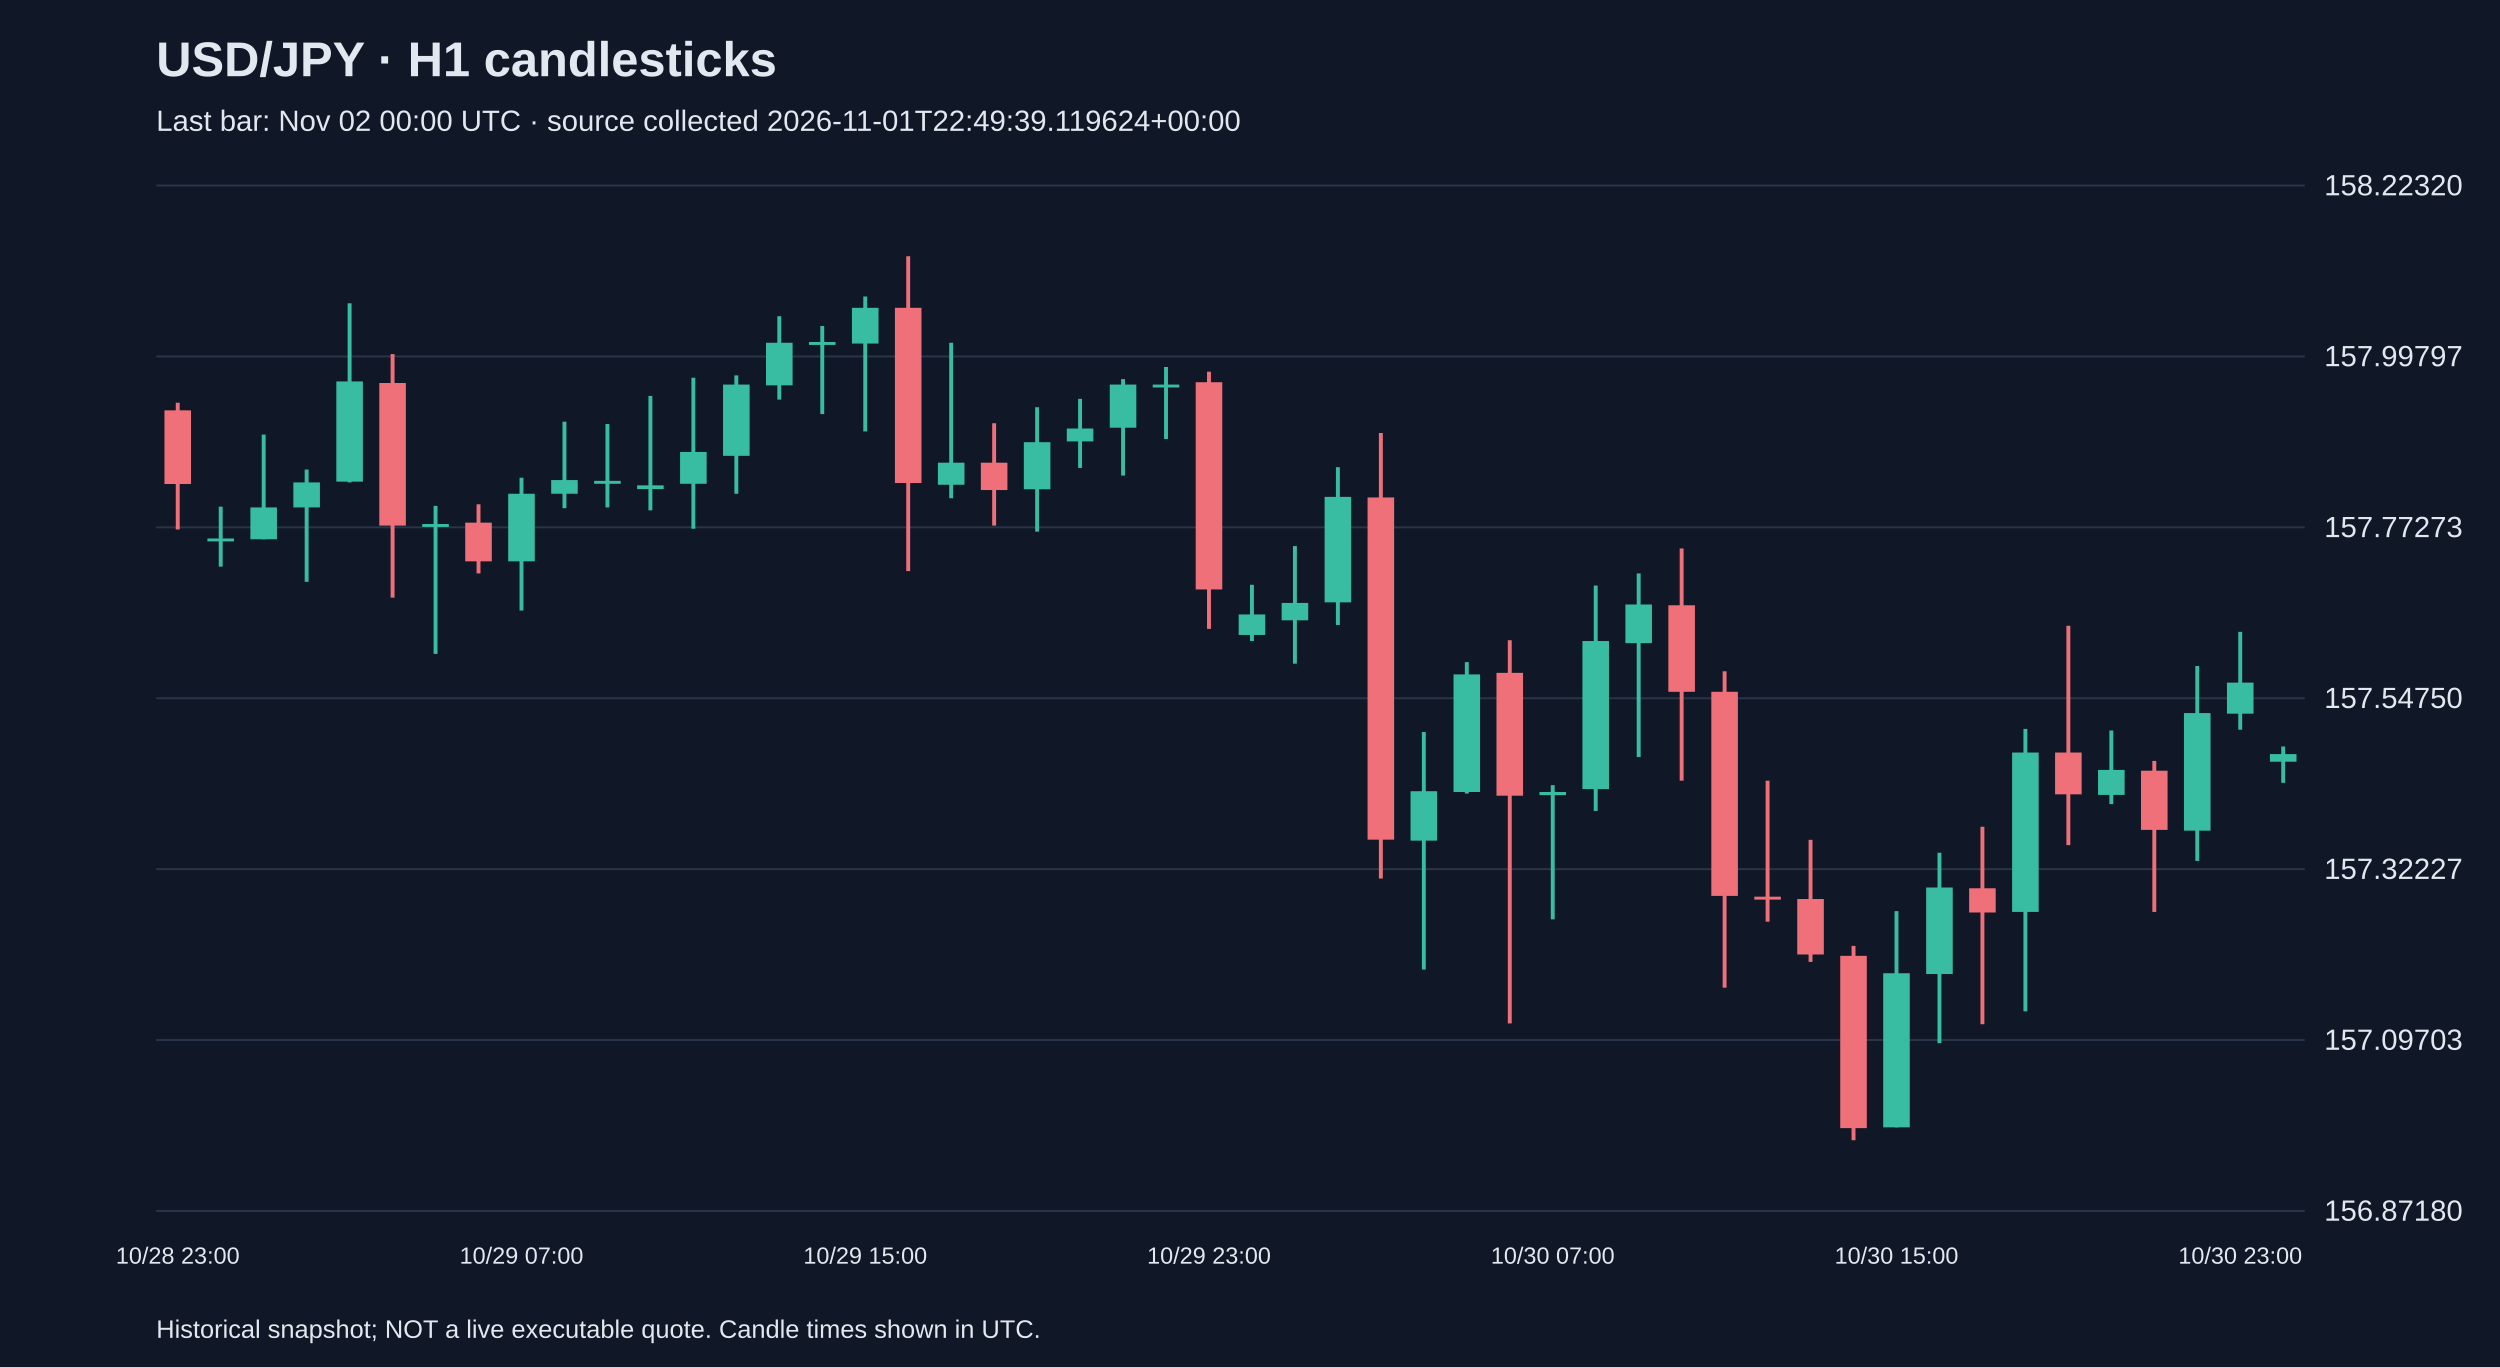
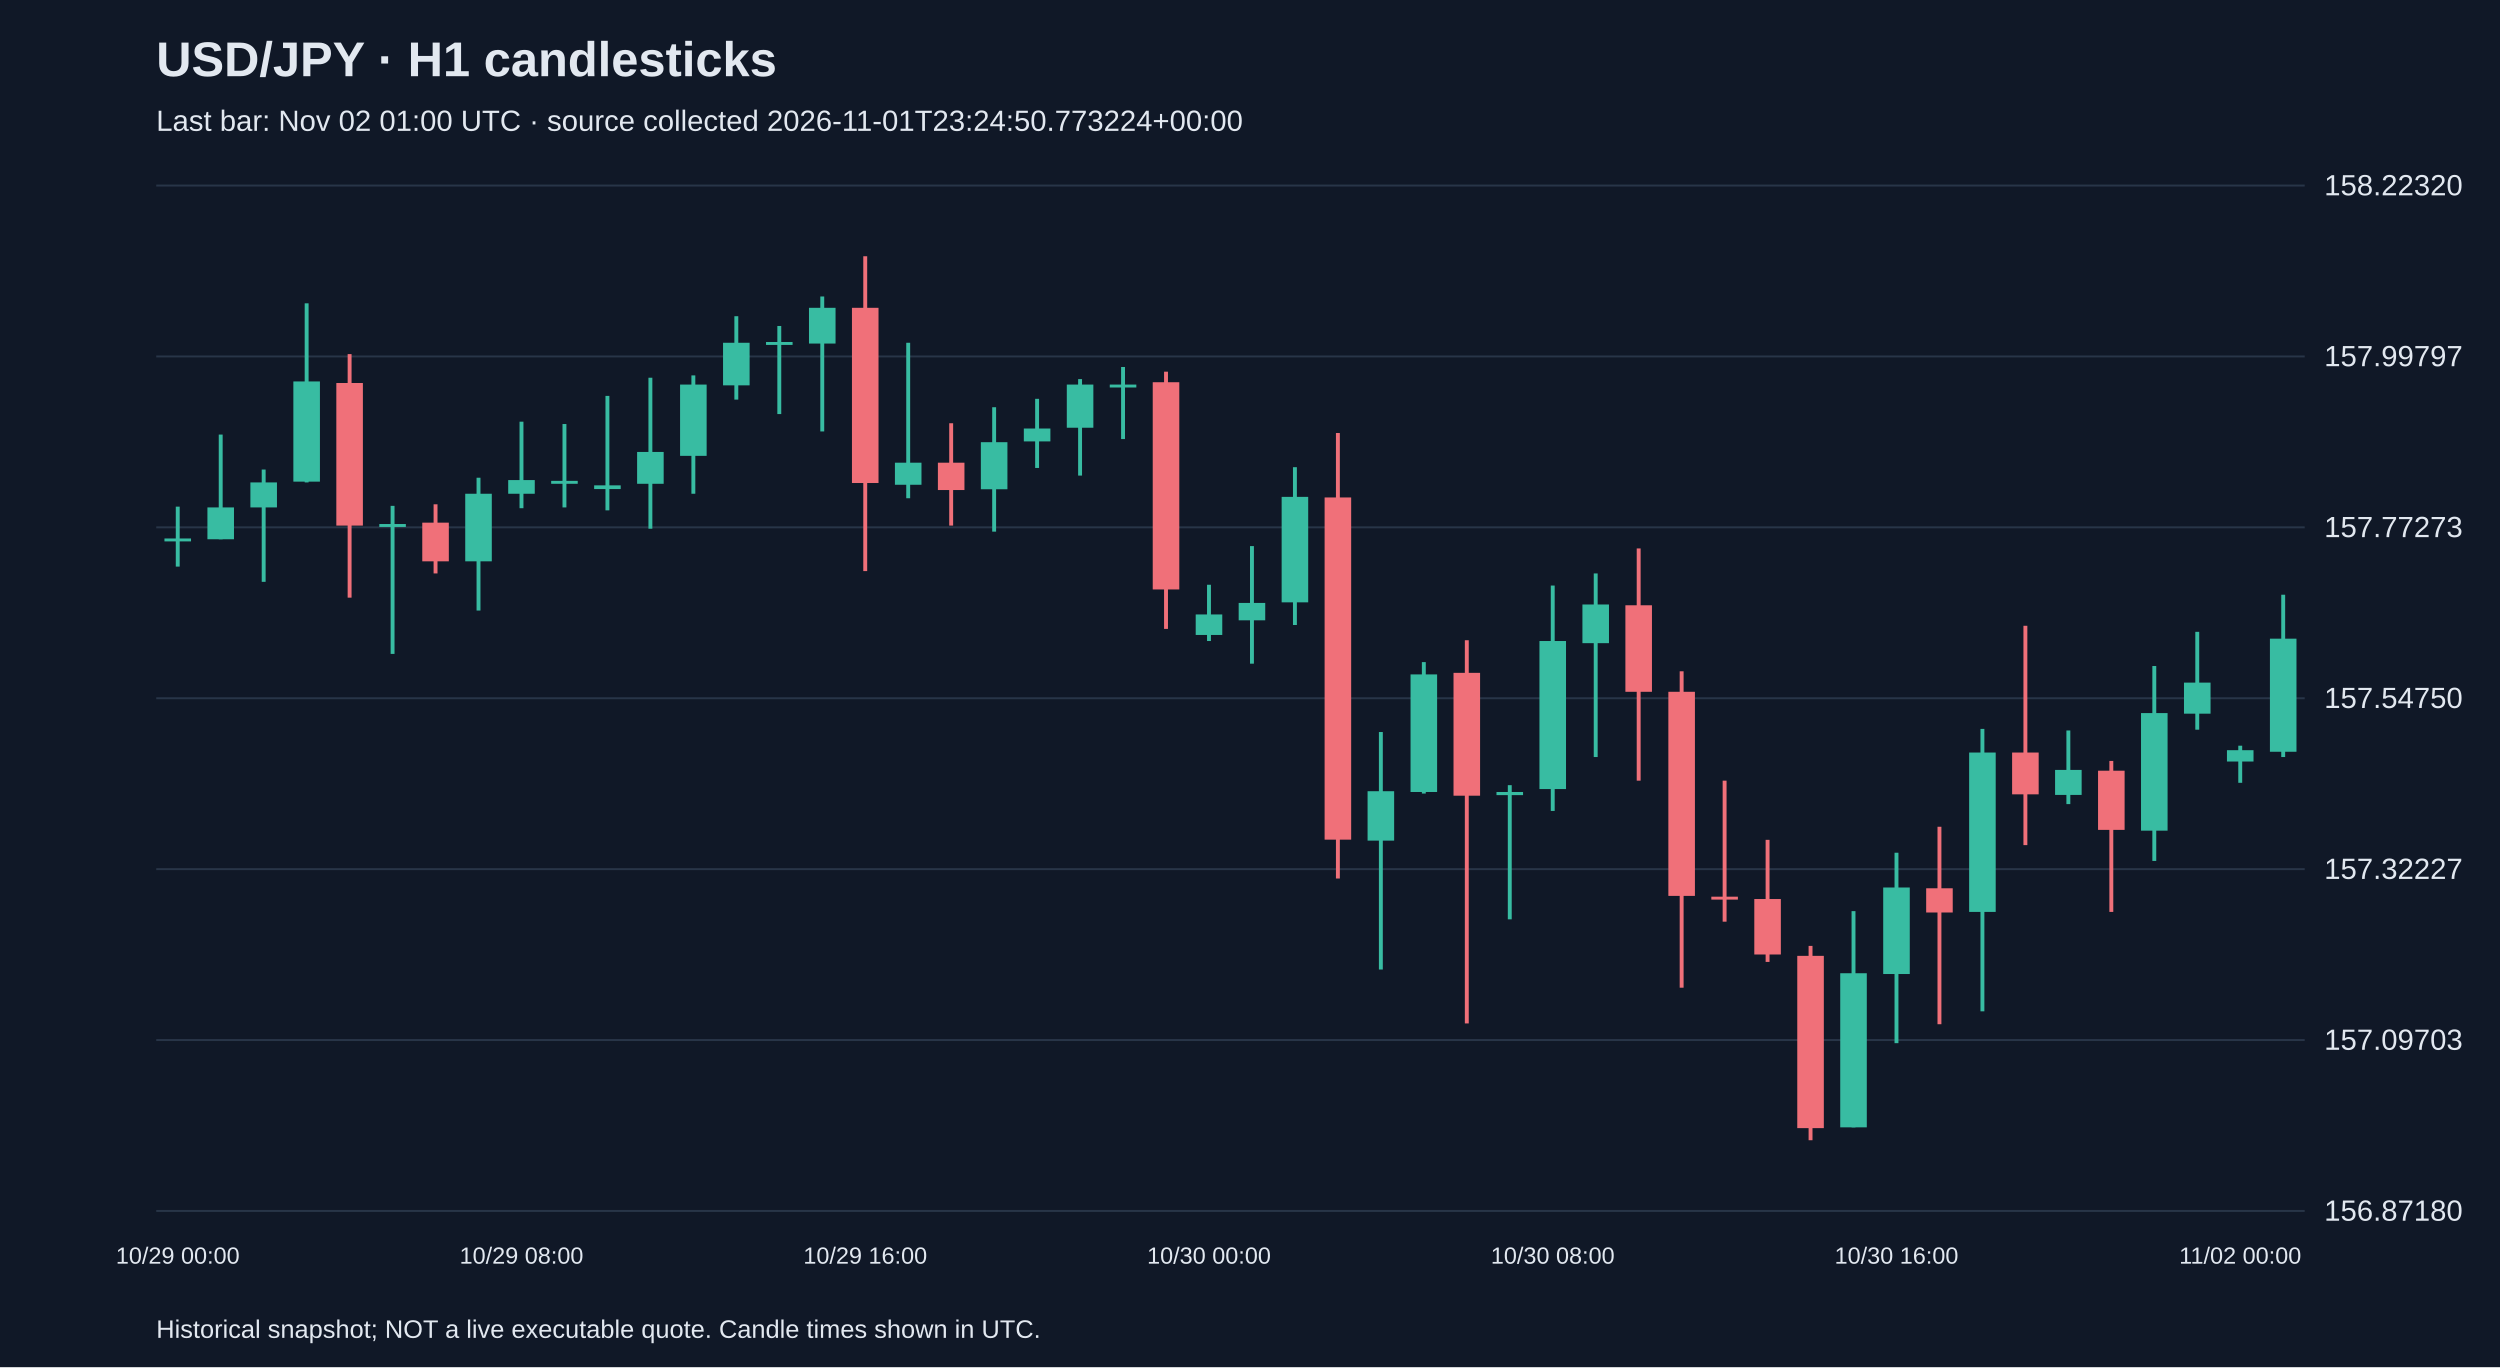
<svg xmlns="http://www.w3.org/2000/svg" viewBox="0 0 1280 700">
  <rect width="100%" height="100%" fill="#101827" />
  <style>text{font-family:Arial,sans-serif;fill:#e2e8f0}</style>
  <text x="80" y="39" font-size="25" font-weight="bold">USD/JPY · H1 candlesticks</text>
-   <text x="80" y="67" font-size="15" fill="#a6b1c5">Last bar: Nov 02 00:00 UTC · source collected 2026-11-01T22:49:39.119624+00:00</text>
+   <text x="80" y="67" font-size="15" fill="#a6b1c5">Last bar: Nov 02 01:00 UTC · source collected 2026-11-01T23:24:50.773224+00:00</text>
  <line x1="80" y1="620.0" x2="1180" y2="620.0" stroke="#283548" />
  <text x="1190" y="625.0" font-size="15">156.87180</text>
  <line x1="80" y1="532.5" x2="1180" y2="532.5" stroke="#283548" />
  <text x="1190" y="537.5" font-size="15">157.09703</text>
  <line x1="80" y1="445.0" x2="1180" y2="445.0" stroke="#283548" />
  <text x="1190" y="450.0" font-size="15">157.32227</text>
  <line x1="80" y1="357.5" x2="1180" y2="357.5" stroke="#283548" />
  <text x="1190" y="362.5" font-size="15">157.54750</text>
  <line x1="80" y1="270.0" x2="1180" y2="270.0" stroke="#283548" />
  <text x="1190" y="275.0" font-size="15">157.77273</text>
  <line x1="80" y1="182.5" x2="1180" y2="182.5" stroke="#283548" />
  <text x="1190" y="187.5" font-size="15">157.99797</text>
  <line x1="80" y1="95.0" x2="1180" y2="95.0" stroke="#283548" />
  <text x="1190" y="100.0" font-size="15">158.22320</text>
-   <line x1="91.0" y1="206.2" x2="91.0" y2="271.1" stroke="#f07079" stroke-width="2" />
-   <rect x="84.2" y="210.1" width="13.6" height="37.7" fill="#f07079" />
-   <text x="91.0" y="647" text-anchor="middle" font-size="12">10/28 23:00</text>
-   <line x1="113.0" y1="259.4" x2="113.0" y2="290.1" stroke="#38bca2" stroke-width="2" />
-   <rect x="106.2" y="275.7" width="13.6" height="1.5" fill="#38bca2" />
-   <line x1="135.0" y1="222.5" x2="135.0" y2="276.1" stroke="#38bca2" stroke-width="2" />
-   <rect x="128.2" y="259.8" width="13.6" height="16.3" fill="#38bca2" />
-   <line x1="157.0" y1="240.4" x2="157.0" y2="297.9" stroke="#38bca2" stroke-width="2" />
-   <rect x="150.2" y="247.0" width="13.6" height="12.8" fill="#38bca2" />
-   <line x1="179.0" y1="155.3" x2="179.0" y2="247.0" stroke="#38bca2" stroke-width="2" />
-   <rect x="172.2" y="195.3" width="13.6" height="51.3" fill="#38bca2" />
-   <line x1="201.0" y1="181.3" x2="201.0" y2="306.0" stroke="#f07079" stroke-width="2" />
-   <rect x="194.2" y="196.1" width="13.6" height="73.0" fill="#f07079" />
-   <line x1="223.0" y1="259.0" x2="223.0" y2="334.8" stroke="#38bca2" stroke-width="2" />
-   <rect x="216.2" y="268.3" width="13.6" height="1.5" fill="#38bca2" />
-   <line x1="245.0" y1="258.2" x2="245.0" y2="293.6" stroke="#f07079" stroke-width="2" />
-   <rect x="238.2" y="267.6" width="13.6" height="19.8" fill="#f07079" />
-   <line x1="267.0" y1="244.6" x2="267.0" y2="312.6" stroke="#38bca2" stroke-width="2" />
-   <rect x="260.2" y="252.8" width="13.6" height="34.6" fill="#38bca2" />
-   <text x="267.0" y="647" text-anchor="middle" font-size="12">10/29 07:00</text>
-   <line x1="289.0" y1="215.9" x2="289.0" y2="260.2" stroke="#38bca2" stroke-width="2" />
-   <rect x="282.2" y="245.8" width="13.6" height="7.0" fill="#38bca2" />
-   <line x1="311.0" y1="217.1" x2="311.0" y2="259.8" stroke="#38bca2" stroke-width="2" />
-   <rect x="304.2" y="246.2" width="13.6" height="1.5" fill="#38bca2" />
-   <line x1="333.0" y1="202.7" x2="333.0" y2="261.3" stroke="#38bca2" stroke-width="2" />
-   <rect x="326.2" y="248.5" width="13.6" height="1.9" fill="#38bca2" />
-   <line x1="355.0" y1="193.4" x2="355.0" y2="270.7" stroke="#38bca2" stroke-width="2" />
-   <rect x="348.2" y="231.4" width="13.6" height="16.3" fill="#38bca2" />
-   <line x1="377.0" y1="192.2" x2="377.0" y2="252.8" stroke="#38bca2" stroke-width="2" />
-   <rect x="370.2" y="196.9" width="13.6" height="36.5" fill="#38bca2" />
-   <line x1="399.0" y1="161.9" x2="399.0" y2="204.6" stroke="#38bca2" stroke-width="2" />
-   <rect x="392.2" y="175.5" width="13.6" height="21.8" fill="#38bca2" />
-   <line x1="421.0" y1="166.9" x2="421.0" y2="212.0" stroke="#38bca2" stroke-width="2" />
-   <rect x="414.2" y="175.1" width="13.6" height="1.5" fill="#38bca2" />
-   <line x1="443.0" y1="151.8" x2="443.0" y2="220.9" stroke="#38bca2" stroke-width="2" />
-   <rect x="436.2" y="157.6" width="13.6" height="18.3" fill="#38bca2" />
-   <text x="443.0" y="647" text-anchor="middle" font-size="12">10/29 15:00</text>
-   <line x1="465.0" y1="131.2" x2="465.0" y2="292.4" stroke="#f07079" stroke-width="2" />
-   <rect x="458.2" y="157.6" width="13.6" height="89.7" fill="#f07079" />
-   <line x1="487.0" y1="175.5" x2="487.0" y2="255.1" stroke="#38bca2" stroke-width="2" />
-   <rect x="480.2" y="236.9" width="13.6" height="11.3" fill="#38bca2" />
-   <line x1="509.0" y1="216.7" x2="509.0" y2="269.1" stroke="#f07079" stroke-width="2" />
-   <rect x="502.2" y="236.9" width="13.6" height="14.0" fill="#f07079" />
-   <line x1="531.0" y1="208.5" x2="531.0" y2="272.2" stroke="#38bca2" stroke-width="2" />
-   <rect x="524.2" y="226.4" width="13.6" height="24.1" fill="#38bca2" />
-   <line x1="553.0" y1="204.2" x2="553.0" y2="239.6" stroke="#38bca2" stroke-width="2" />
-   <rect x="546.2" y="219.4" width="13.6" height="6.6" fill="#38bca2" />
-   <line x1="575.0" y1="194.1" x2="575.0" y2="243.5" stroke="#38bca2" stroke-width="2" />
-   <rect x="568.2" y="196.9" width="13.6" height="22.1" fill="#38bca2" />
-   <line x1="597.0" y1="187.9" x2="597.0" y2="224.8" stroke="#38bca2" stroke-width="2" />
-   <rect x="590.2" y="196.9" width="13.6" height="1.5" fill="#38bca2" />
-   <line x1="619.0" y1="190.3" x2="619.0" y2="322.0" stroke="#f07079" stroke-width="2" />
-   <rect x="612.2" y="195.7" width="13.6" height="106.1" fill="#f07079" />
-   <text x="619.0" y="647" text-anchor="middle" font-size="12">10/29 23:00</text>
-   <line x1="641.0" y1="299.4" x2="641.0" y2="328.2" stroke="#38bca2" stroke-width="2" />
-   <rect x="634.2" y="314.6" width="13.6" height="10.5" fill="#38bca2" />
-   <line x1="663.0" y1="279.6" x2="663.0" y2="339.8" stroke="#38bca2" stroke-width="2" />
-   <rect x="656.2" y="308.7" width="13.6" height="8.9" fill="#38bca2" />
-   <line x1="685.0" y1="239.2" x2="685.0" y2="320.0" stroke="#38bca2" stroke-width="2" />
-   <rect x="678.2" y="254.4" width="13.6" height="54.0" fill="#38bca2" />
-   <line x1="707.0" y1="221.7" x2="707.0" y2="449.8" stroke="#f07079" stroke-width="2" />
-   <rect x="700.2" y="254.7" width="13.6" height="175.2" fill="#f07079" />
-   <line x1="729.0" y1="374.8" x2="729.0" y2="496.4" stroke="#38bca2" stroke-width="2" />
-   <rect x="722.2" y="405.1" width="13.6" height="25.3" fill="#38bca2" />
-   <line x1="751.0" y1="339.0" x2="751.0" y2="406.3" stroke="#38bca2" stroke-width="2" />
-   <rect x="744.2" y="345.3" width="13.6" height="60.2" fill="#38bca2" />
-   <line x1="773.0" y1="327.8" x2="773.0" y2="524.0" stroke="#f07079" stroke-width="2" />
-   <rect x="766.2" y="344.5" width="13.6" height="62.9" fill="#f07079" />
-   <line x1="795.0" y1="402.0" x2="795.0" y2="470.7" stroke="#38bca2" stroke-width="2" />
-   <rect x="788.2" y="405.5" width="13.6" height="1.6" fill="#38bca2" />
-   <text x="795.0" y="647" text-anchor="middle" font-size="12">10/30 07:00</text>
-   <line x1="817.0" y1="299.8" x2="817.0" y2="415.2" stroke="#38bca2" stroke-width="2" />
-   <rect x="810.2" y="328.2" width="13.6" height="75.8" fill="#38bca2" />
-   <line x1="839.0" y1="293.6" x2="839.0" y2="387.6" stroke="#38bca2" stroke-width="2" />
-   <rect x="832.2" y="309.5" width="13.6" height="19.8" fill="#38bca2" />
-   <line x1="861.0" y1="280.8" x2="861.0" y2="399.7" stroke="#f07079" stroke-width="2" />
-   <rect x="854.2" y="309.9" width="13.6" height="44.3" fill="#f07079" />
-   <line x1="883.0" y1="343.7" x2="883.0" y2="505.7" stroke="#f07079" stroke-width="2" />
-   <rect x="876.2" y="354.2" width="13.6" height="104.5" fill="#f07079" />
-   <line x1="905.0" y1="399.7" x2="905.0" y2="471.9" stroke="#f07079" stroke-width="2" />
-   <rect x="898.2" y="459.1" width="13.6" height="1.5" fill="#f07079" />
-   <line x1="927.0" y1="430.0" x2="927.0" y2="492.5" stroke="#f07079" stroke-width="2" />
-   <rect x="920.2" y="460.3" width="13.6" height="28.4" fill="#f07079" />
-   <line x1="949.0" y1="484.3" x2="949.0" y2="583.8" stroke="#f07079" stroke-width="2" />
-   <rect x="942.2" y="489.4" width="13.6" height="88.2" fill="#f07079" />
-   <line x1="971.0" y1="466.5" x2="971.0" y2="577.2" stroke="#38bca2" stroke-width="2" />
-   <rect x="964.2" y="498.3" width="13.6" height="78.9" fill="#38bca2" />
-   <text x="971.0" y="647" text-anchor="middle" font-size="12">10/30 15:00</text>
-   <line x1="993.0" y1="436.6" x2="993.0" y2="534.1" stroke="#38bca2" stroke-width="2" />
-   <rect x="986.2" y="454.4" width="13.6" height="44.3" fill="#38bca2" />
-   <line x1="1015.0" y1="423.3" x2="1015.0" y2="524.4" stroke="#f07079" stroke-width="2" />
-   <rect x="1008.2" y="454.8" width="13.6" height="12.4" fill="#f07079" />
-   <line x1="1037.0" y1="373.2" x2="1037.0" y2="517.8" stroke="#38bca2" stroke-width="2" />
-   <rect x="1030.2" y="385.3" width="13.6" height="81.6" fill="#38bca2" />
-   <line x1="1059.0" y1="320.4" x2="1059.0" y2="432.7" stroke="#f07079" stroke-width="2" />
-   <rect x="1052.2" y="385.3" width="13.6" height="21.4" fill="#f07079" />
-   <line x1="1081.0" y1="374.0" x2="1081.0" y2="411.7" stroke="#38bca2" stroke-width="2" />
-   <rect x="1074.2" y="394.2" width="13.6" height="12.8" fill="#38bca2" />
-   <line x1="1103.0" y1="389.6" x2="1103.0" y2="466.9" stroke="#f07079" stroke-width="2" />
-   <rect x="1096.2" y="394.6" width="13.6" height="30.3" fill="#f07079" />
-   <line x1="1125.0" y1="341.0" x2="1125.0" y2="440.8" stroke="#38bca2" stroke-width="2" />
-   <rect x="1118.2" y="365.1" width="13.6" height="60.2" fill="#38bca2" />
-   <line x1="1147.0" y1="323.5" x2="1147.0" y2="373.6" stroke="#38bca2" stroke-width="2" />
-   <rect x="1140.2" y="349.5" width="13.6" height="15.9" fill="#38bca2" />
-   <text x="1147.0" y="647" text-anchor="middle" font-size="12">10/30 23:00</text>
-   <line x1="1169.0" y1="382.2" x2="1169.0" y2="400.8" stroke="#38bca2" stroke-width="2" />
-   <rect x="1162.2" y="386.1" width="13.6" height="3.9" fill="#38bca2" />
+   <line x1="91.0" y1="259.4" x2="91.0" y2="290.1" stroke="#38bca2" stroke-width="2" />
+   <rect x="84.2" y="275.7" width="13.6" height="1.5" fill="#38bca2" />
+   <text x="91.0" y="647" text-anchor="middle" font-size="12">10/29 00:00</text>
+   <line x1="113.0" y1="222.5" x2="113.0" y2="276.1" stroke="#38bca2" stroke-width="2" />
+   <rect x="106.2" y="259.8" width="13.6" height="16.3" fill="#38bca2" />
+   <line x1="135.0" y1="240.4" x2="135.0" y2="297.9" stroke="#38bca2" stroke-width="2" />
+   <rect x="128.2" y="247.0" width="13.6" height="12.8" fill="#38bca2" />
+   <line x1="157.0" y1="155.3" x2="157.0" y2="247.0" stroke="#38bca2" stroke-width="2" />
+   <rect x="150.2" y="195.3" width="13.6" height="51.3" fill="#38bca2" />
+   <line x1="179.0" y1="181.3" x2="179.0" y2="306.0" stroke="#f07079" stroke-width="2" />
+   <rect x="172.2" y="196.1" width="13.6" height="73.0" fill="#f07079" />
+   <line x1="201.0" y1="259.0" x2="201.0" y2="334.8" stroke="#38bca2" stroke-width="2" />
+   <rect x="194.2" y="268.3" width="13.6" height="1.5" fill="#38bca2" />
+   <line x1="223.0" y1="258.2" x2="223.0" y2="293.6" stroke="#f07079" stroke-width="2" />
+   <rect x="216.2" y="267.6" width="13.6" height="19.8" fill="#f07079" />
+   <line x1="245.0" y1="244.6" x2="245.0" y2="312.6" stroke="#38bca2" stroke-width="2" />
+   <rect x="238.2" y="252.8" width="13.6" height="34.6" fill="#38bca2" />
+   <line x1="267.0" y1="215.9" x2="267.0" y2="260.2" stroke="#38bca2" stroke-width="2" />
+   <rect x="260.2" y="245.8" width="13.6" height="7.0" fill="#38bca2" />
+   <text x="267.0" y="647" text-anchor="middle" font-size="12">10/29 08:00</text>
+   <line x1="289.0" y1="217.1" x2="289.0" y2="259.8" stroke="#38bca2" stroke-width="2" />
+   <rect x="282.2" y="246.2" width="13.6" height="1.5" fill="#38bca2" />
+   <line x1="311.0" y1="202.7" x2="311.0" y2="261.3" stroke="#38bca2" stroke-width="2" />
+   <rect x="304.2" y="248.5" width="13.6" height="1.9" fill="#38bca2" />
+   <line x1="333.0" y1="193.4" x2="333.0" y2="270.7" stroke="#38bca2" stroke-width="2" />
+   <rect x="326.2" y="231.4" width="13.6" height="16.3" fill="#38bca2" />
+   <line x1="355.0" y1="192.2" x2="355.0" y2="252.8" stroke="#38bca2" stroke-width="2" />
+   <rect x="348.2" y="196.9" width="13.6" height="36.5" fill="#38bca2" />
+   <line x1="377.0" y1="161.9" x2="377.0" y2="204.6" stroke="#38bca2" stroke-width="2" />
+   <rect x="370.2" y="175.5" width="13.6" height="21.8" fill="#38bca2" />
+   <line x1="399.0" y1="166.9" x2="399.0" y2="212.0" stroke="#38bca2" stroke-width="2" />
+   <rect x="392.2" y="175.1" width="13.6" height="1.5" fill="#38bca2" />
+   <line x1="421.0" y1="151.8" x2="421.0" y2="220.9" stroke="#38bca2" stroke-width="2" />
+   <rect x="414.2" y="157.6" width="13.6" height="18.3" fill="#38bca2" />
+   <line x1="443.0" y1="131.2" x2="443.0" y2="292.4" stroke="#f07079" stroke-width="2" />
+   <rect x="436.2" y="157.6" width="13.6" height="89.7" fill="#f07079" />
+   <text x="443.0" y="647" text-anchor="middle" font-size="12">10/29 16:00</text>
+   <line x1="465.0" y1="175.5" x2="465.0" y2="255.1" stroke="#38bca2" stroke-width="2" />
+   <rect x="458.2" y="236.9" width="13.6" height="11.3" fill="#38bca2" />
+   <line x1="487.0" y1="216.7" x2="487.0" y2="269.1" stroke="#f07079" stroke-width="2" />
+   <rect x="480.2" y="236.9" width="13.6" height="14.0" fill="#f07079" />
+   <line x1="509.0" y1="208.5" x2="509.0" y2="272.2" stroke="#38bca2" stroke-width="2" />
+   <rect x="502.2" y="226.4" width="13.6" height="24.1" fill="#38bca2" />
+   <line x1="531.0" y1="204.2" x2="531.0" y2="239.6" stroke="#38bca2" stroke-width="2" />
+   <rect x="524.2" y="219.4" width="13.6" height="6.6" fill="#38bca2" />
+   <line x1="553.0" y1="194.1" x2="553.0" y2="243.5" stroke="#38bca2" stroke-width="2" />
+   <rect x="546.2" y="196.9" width="13.6" height="22.1" fill="#38bca2" />
+   <line x1="575.0" y1="187.9" x2="575.0" y2="224.8" stroke="#38bca2" stroke-width="2" />
+   <rect x="568.2" y="196.9" width="13.6" height="1.5" fill="#38bca2" />
+   <line x1="597.0" y1="190.3" x2="597.0" y2="322.0" stroke="#f07079" stroke-width="2" />
+   <rect x="590.2" y="195.7" width="13.6" height="106.1" fill="#f07079" />
+   <line x1="619.0" y1="299.4" x2="619.0" y2="328.2" stroke="#38bca2" stroke-width="2" />
+   <rect x="612.2" y="314.6" width="13.6" height="10.5" fill="#38bca2" />
+   <text x="619.0" y="647" text-anchor="middle" font-size="12">10/30 00:00</text>
+   <line x1="641.0" y1="279.6" x2="641.0" y2="339.8" stroke="#38bca2" stroke-width="2" />
+   <rect x="634.2" y="308.7" width="13.6" height="8.9" fill="#38bca2" />
+   <line x1="663.0" y1="239.2" x2="663.0" y2="320.0" stroke="#38bca2" stroke-width="2" />
+   <rect x="656.2" y="254.4" width="13.6" height="54.0" fill="#38bca2" />
+   <line x1="685.0" y1="221.7" x2="685.0" y2="449.8" stroke="#f07079" stroke-width="2" />
+   <rect x="678.2" y="254.7" width="13.6" height="175.2" fill="#f07079" />
+   <line x1="707.0" y1="374.8" x2="707.0" y2="496.4" stroke="#38bca2" stroke-width="2" />
+   <rect x="700.2" y="405.1" width="13.6" height="25.3" fill="#38bca2" />
+   <line x1="729.0" y1="339.0" x2="729.0" y2="406.3" stroke="#38bca2" stroke-width="2" />
+   <rect x="722.2" y="345.3" width="13.6" height="60.2" fill="#38bca2" />
+   <line x1="751.0" y1="327.8" x2="751.0" y2="524.0" stroke="#f07079" stroke-width="2" />
+   <rect x="744.2" y="344.5" width="13.6" height="62.9" fill="#f07079" />
+   <line x1="773.0" y1="402.0" x2="773.0" y2="470.7" stroke="#38bca2" stroke-width="2" />
+   <rect x="766.2" y="405.5" width="13.6" height="1.6" fill="#38bca2" />
+   <line x1="795.0" y1="299.8" x2="795.0" y2="415.2" stroke="#38bca2" stroke-width="2" />
+   <rect x="788.2" y="328.2" width="13.6" height="75.8" fill="#38bca2" />
+   <text x="795.0" y="647" text-anchor="middle" font-size="12">10/30 08:00</text>
+   <line x1="817.0" y1="293.6" x2="817.0" y2="387.6" stroke="#38bca2" stroke-width="2" />
+   <rect x="810.2" y="309.5" width="13.6" height="19.8" fill="#38bca2" />
+   <line x1="839.0" y1="280.8" x2="839.0" y2="399.7" stroke="#f07079" stroke-width="2" />
+   <rect x="832.2" y="309.9" width="13.6" height="44.3" fill="#f07079" />
+   <line x1="861.0" y1="343.7" x2="861.0" y2="505.7" stroke="#f07079" stroke-width="2" />
+   <rect x="854.2" y="354.2" width="13.6" height="104.5" fill="#f07079" />
+   <line x1="883.0" y1="399.7" x2="883.0" y2="471.9" stroke="#f07079" stroke-width="2" />
+   <rect x="876.2" y="459.1" width="13.6" height="1.5" fill="#f07079" />
+   <line x1="905.0" y1="430.0" x2="905.0" y2="492.5" stroke="#f07079" stroke-width="2" />
+   <rect x="898.2" y="460.3" width="13.6" height="28.4" fill="#f07079" />
+   <line x1="927.0" y1="484.3" x2="927.0" y2="583.8" stroke="#f07079" stroke-width="2" />
+   <rect x="920.2" y="489.4" width="13.6" height="88.2" fill="#f07079" />
+   <line x1="949.0" y1="466.5" x2="949.0" y2="577.2" stroke="#38bca2" stroke-width="2" />
+   <rect x="942.2" y="498.3" width="13.6" height="78.9" fill="#38bca2" />
+   <line x1="971.0" y1="436.6" x2="971.0" y2="534.1" stroke="#38bca2" stroke-width="2" />
+   <rect x="964.2" y="454.4" width="13.6" height="44.3" fill="#38bca2" />
+   <text x="971.0" y="647" text-anchor="middle" font-size="12">10/30 16:00</text>
+   <line x1="993.0" y1="423.3" x2="993.0" y2="524.4" stroke="#f07079" stroke-width="2" />
+   <rect x="986.2" y="454.8" width="13.6" height="12.4" fill="#f07079" />
+   <line x1="1015.0" y1="373.2" x2="1015.0" y2="517.8" stroke="#38bca2" stroke-width="2" />
+   <rect x="1008.2" y="385.3" width="13.6" height="81.6" fill="#38bca2" />
+   <line x1="1037.0" y1="320.4" x2="1037.0" y2="432.7" stroke="#f07079" stroke-width="2" />
+   <rect x="1030.2" y="385.3" width="13.6" height="21.4" fill="#f07079" />
+   <line x1="1059.0" y1="374.0" x2="1059.0" y2="411.7" stroke="#38bca2" stroke-width="2" />
+   <rect x="1052.2" y="394.2" width="13.6" height="12.8" fill="#38bca2" />
+   <line x1="1081.0" y1="389.6" x2="1081.0" y2="466.9" stroke="#f07079" stroke-width="2" />
+   <rect x="1074.2" y="394.6" width="13.6" height="30.3" fill="#f07079" />
+   <line x1="1103.0" y1="341.0" x2="1103.0" y2="440.8" stroke="#38bca2" stroke-width="2" />
+   <rect x="1096.2" y="365.1" width="13.6" height="60.2" fill="#38bca2" />
+   <line x1="1125.0" y1="323.5" x2="1125.0" y2="373.6" stroke="#38bca2" stroke-width="2" />
+   <rect x="1118.2" y="349.5" width="13.6" height="15.9" fill="#38bca2" />
+   <line x1="1147.0" y1="381.8" x2="1147.0" y2="400.8" stroke="#38bca2" stroke-width="2" />
+   <rect x="1140.2" y="384.1" width="13.6" height="5.8" fill="#38bca2" />
+   <text x="1147.0" y="647" text-anchor="middle" font-size="12">11/02 00:00</text>
+   <line x1="1169.0" y1="304.5" x2="1169.0" y2="387.6" stroke="#38bca2" stroke-width="2" />
+   <rect x="1162.2" y="327.0" width="13.6" height="57.9" fill="#38bca2" />
  <text x="80" y="685" font-size="13">Historical snapshot; NOT a live executable quote. Candle times shown in UTC.</text>
</svg>
